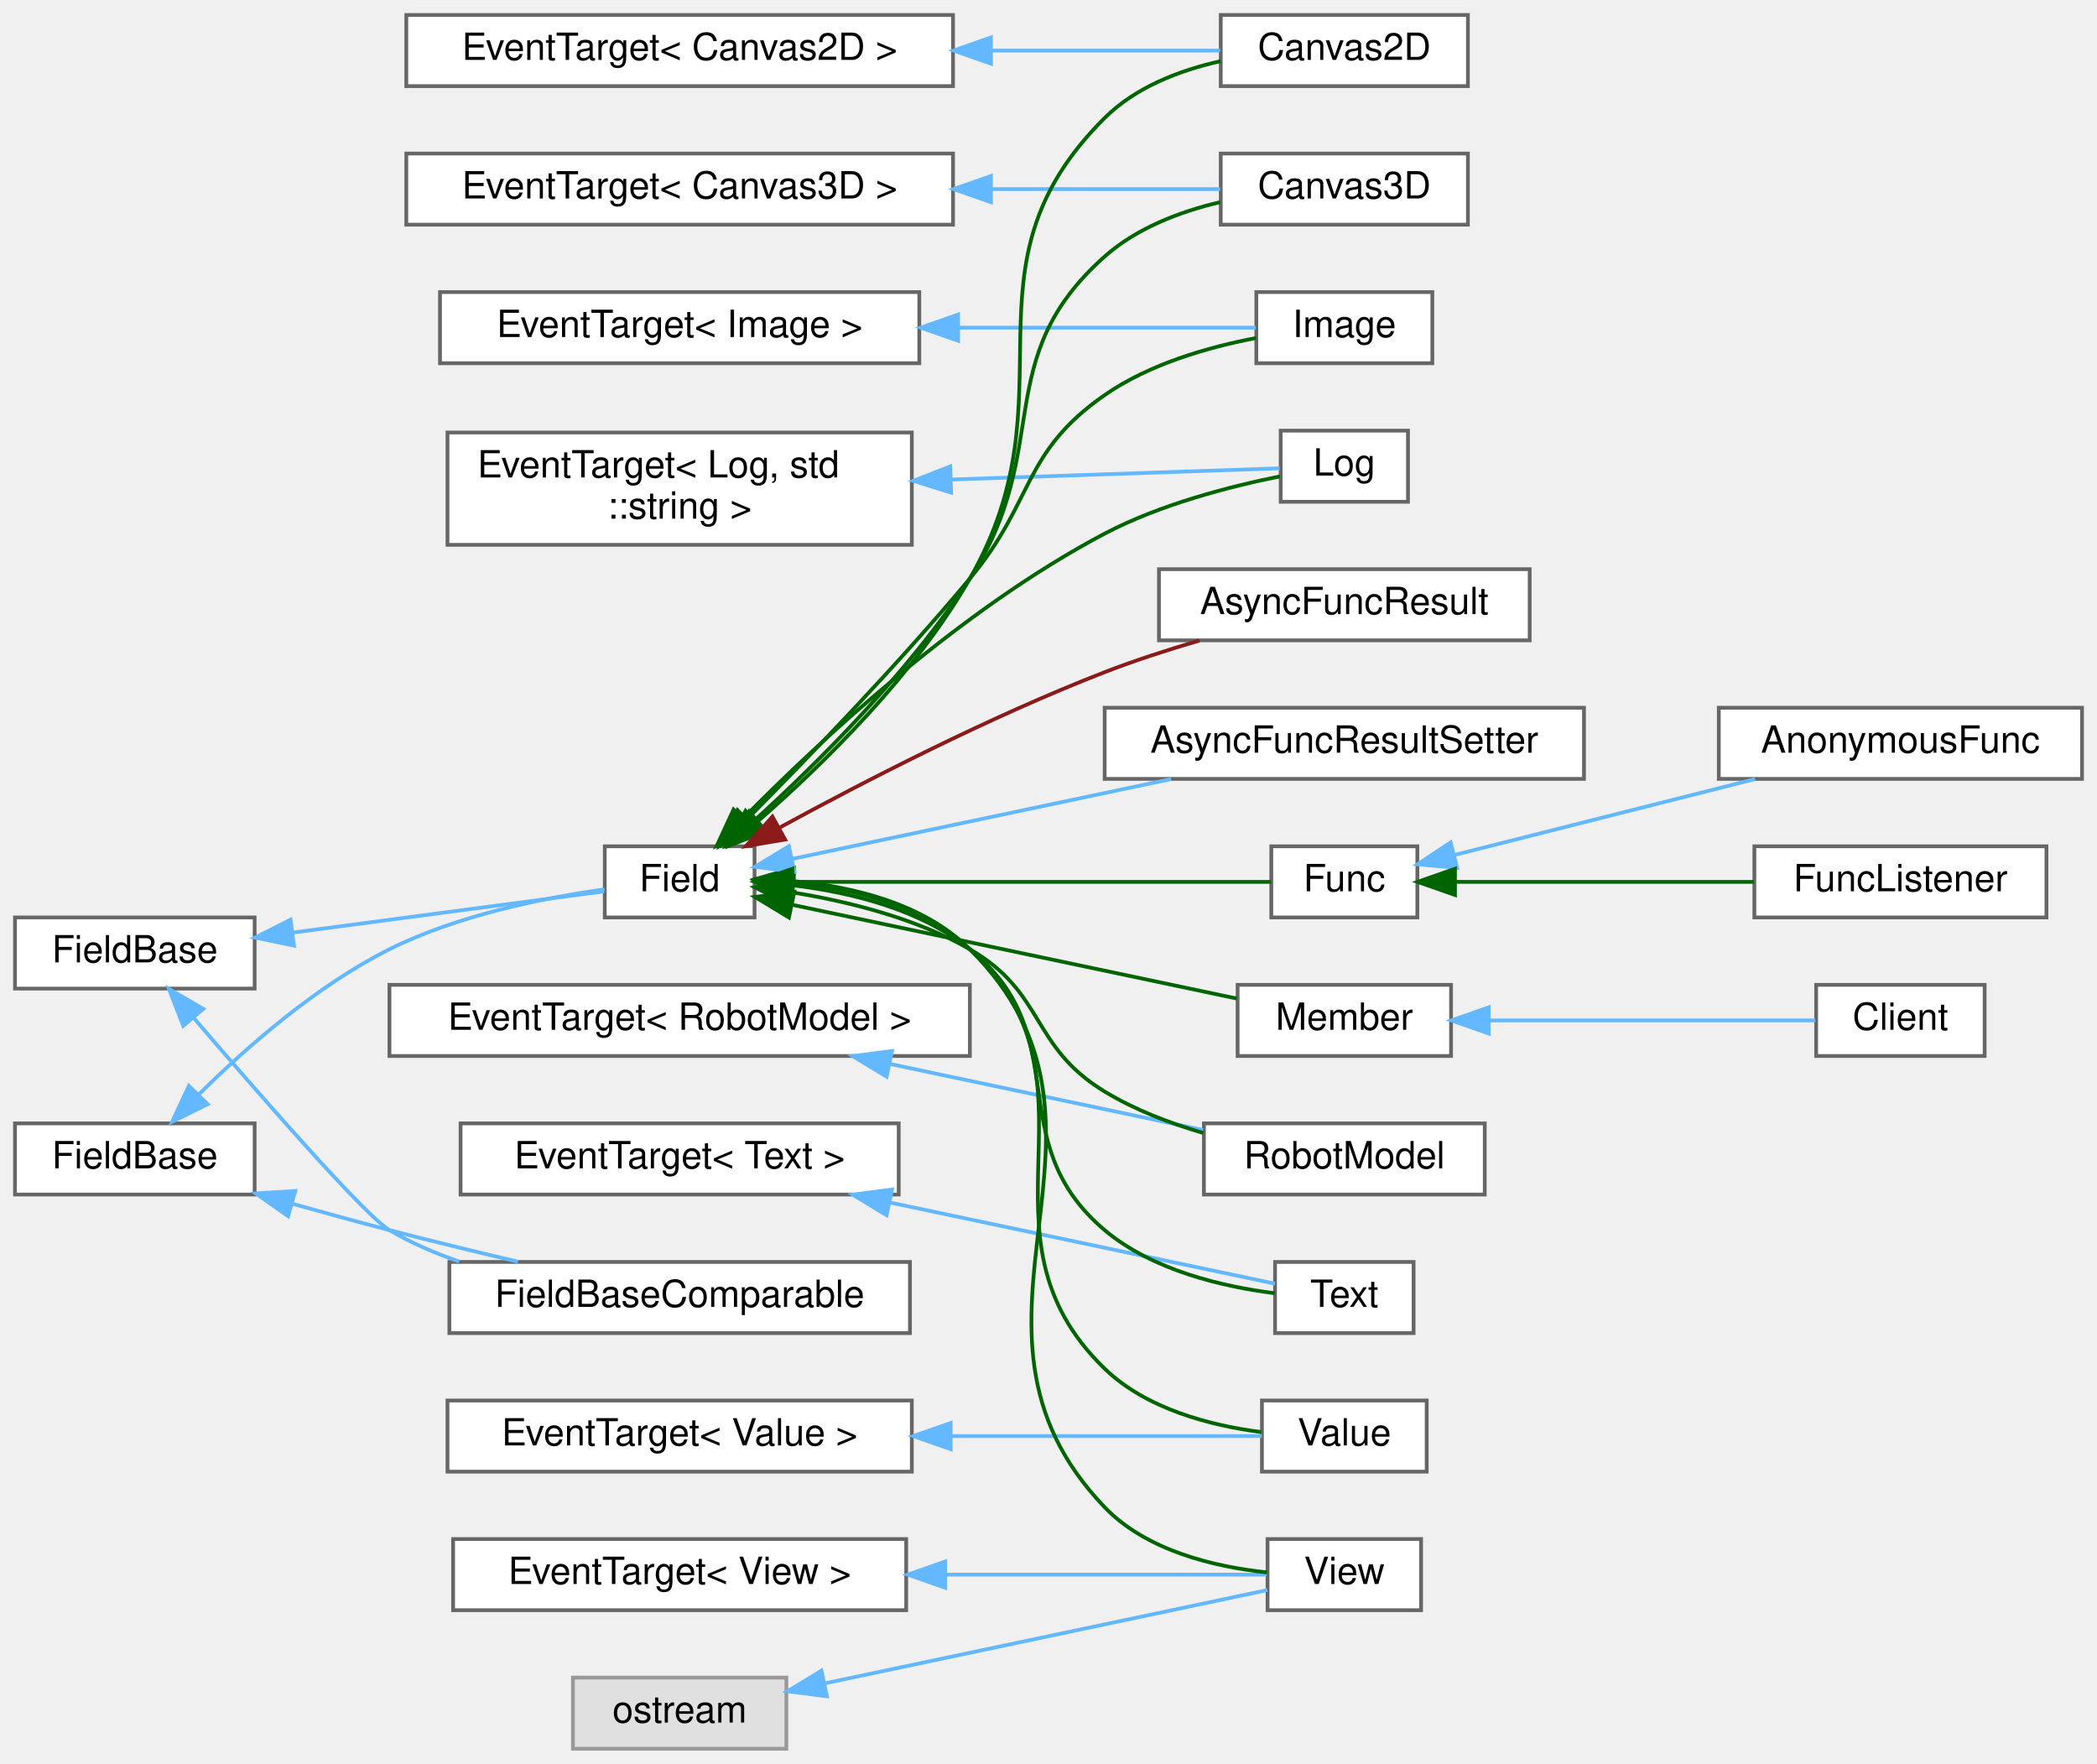
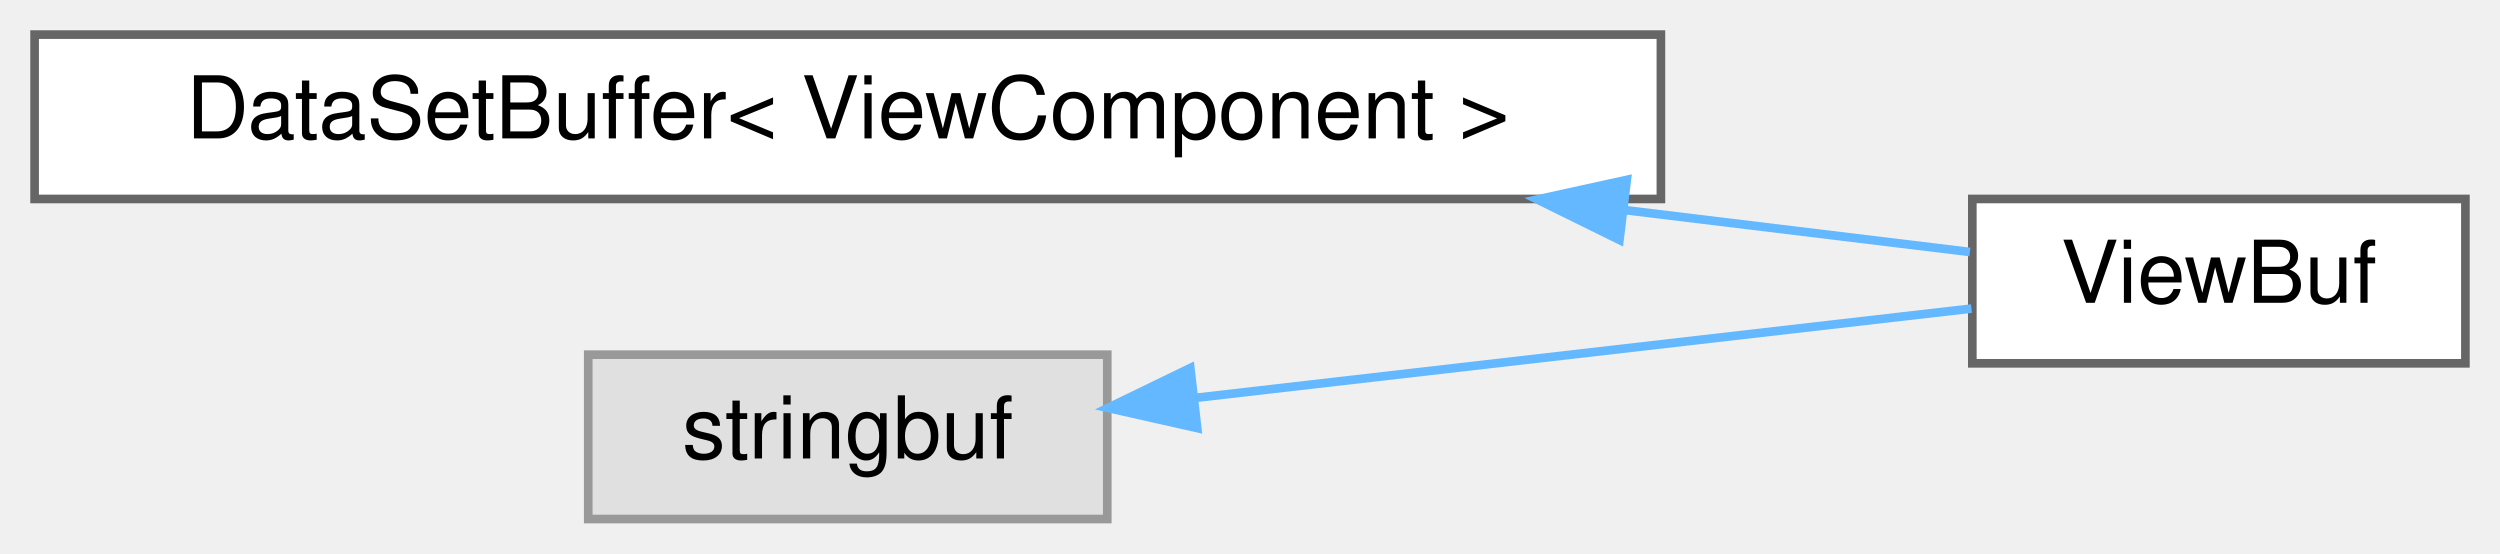
- <svg xmlns="http://www.w3.org/2000/svg" xmlns:xlink="http://www.w3.org/1999/xlink" width="560pt" height="471pt" viewBox="0.00 0.00 560.00 471.00">
-   <g id="graph0" class="graph" transform="scale(1 1) rotate(0) translate(4 467)">
+ <svg xmlns="http://www.w3.org/2000/svg" xmlns:xlink="http://www.w3.org/1999/xlink" width="289pt" height="64pt" viewBox="0.00 0.00 289.00 64.00">
+   <g id="graph0" class="graph" transform="scale(1 1) rotate(0) translate(4 60)">
    <g id="Node000000" class="node">
      <g id="a_Node000000">
-         <a xlink:href="classwebcface_1_1EventTarget.html" target="_top" xlink:title=" ">
-           <polygon fill="white" stroke="#666666" points="250.5,-463 104.5,-463 104.5,-444 250.5,-444 250.5,-463" />
-           <text text-anchor="middle" x="177.5" y="-451" font-family="Helvetica,sans-Serif" font-size="10.00">EventTarget&lt; Canvas2D &gt;</text>
+         <a xlink:href="classwebcface_1_1Internal_1_1DataSetBuffer.html" target="_top" xlink:title=" ">
+           <polygon fill="white" stroke="#666666" points="188,-56 0,-56 0,-37 188,-37 188,-56" />
+           <text text-anchor="middle" x="94" y="-44" font-family="Helvetica,sans-Serif" font-size="10.00">DataSetBuffer&lt; ViewComponent &gt;</text>
        </a>
      </g>
    </g>
    <g id="Node000001" class="node">
      <g id="a_Node000001">
-         <a xlink:href="classwebcface_1_1Canvas2D.html" target="_top" xlink:title="Canvas2Dの送受信データを表すクラス">
-           <polygon fill="white" stroke="#666666" points="388,-463 322,-463 322,-444 388,-444 388,-463" />
-           <text text-anchor="middle" x="355" y="-451" font-family="Helvetica,sans-Serif" font-size="10.00">Canvas2D</text>
+         <a xlink:href="classwebcface_1_1Internal_1_1ViewBuf.html" target="_top" xlink:title="Viewの送信用データを保持する">
+           <polygon fill="white" stroke="#666666" points="281,-37 224,-37 224,-18 281,-18 281,-37" />
+           <text text-anchor="middle" x="252.5" y="-25" font-family="Helvetica,sans-Serif" font-size="10.00">ViewBuf</text>
        </a>
      </g>
    </g>
-     <g id="edge9_Node000000_Node000001" class="edge">
-       <g id="a_edge9_Node000000_Node000001">
+     <g id="edge38_Node000000_Node000001" class="edge">
+       <g id="a_edge38_Node000000_Node000001">
        <a xlink:title=" ">
-           <path fill="none" stroke="#63b8ff" d="M260.88,-453.5C282.53,-453.5 304.63,-453.5 321.85,-453.5" />
-           <polygon fill="#63b8ff" stroke="#63b8ff" points="260.64,-450 250.64,-453.5 260.64,-457 260.64,-450" />
-         </a>
-       </g>
-     </g>
-     <g id="Node000006" class="node">
-       <g id="a_Node000006">
-         <a xlink:href="classwebcface_1_1EventTarget.html" target="_top" xlink:title=" ">
-           <polygon fill="white" stroke="#666666" points="250.5,-426 104.5,-426 104.5,-407 250.5,-407 250.5,-426" />
-           <text text-anchor="middle" x="177.5" y="-414" font-family="Helvetica,sans-Serif" font-size="10.00">EventTarget&lt; Canvas3D &gt;</text>
-         </a>
-       </g>
-     </g>
-     <g id="Node000005" class="node">
-       <g id="a_Node000005">
-         <a xlink:href="classwebcface_1_1Canvas3D.html" target="_top" xlink:title="Canvas3Dの送受信データを表すクラス">
-           <polygon fill="white" stroke="#666666" points="388,-426 322,-426 322,-407 388,-407 388,-426" />
-           <text text-anchor="middle" x="355" y="-414" font-family="Helvetica,sans-Serif" font-size="10.00">Canvas3D</text>
-         </a>
-       </g>
-     </g>
-     <g id="edge10_Node000006_Node000005" class="edge">
-       <g id="a_edge10_Node000006_Node000005">
-         <a xlink:title=" ">
-           <path fill="none" stroke="#63b8ff" d="M260.88,-416.5C282.53,-416.5 304.63,-416.5 321.85,-416.5" />
-           <polygon fill="#63b8ff" stroke="#63b8ff" points="260.64,-413 250.64,-416.5 260.64,-420 260.64,-413" />
-         </a>
-       </g>
-     </g>
-     <g id="Node000011" class="node">
-       <g id="a_Node000011">
-         <a xlink:href="classwebcface_1_1EventTarget.html" target="_top" xlink:title=" ">
-           <polygon fill="white" stroke="#666666" points="241.5,-389 113.5,-389 113.5,-370 241.5,-370 241.5,-389" />
-           <text text-anchor="middle" x="177.5" y="-377" font-family="Helvetica,sans-Serif" font-size="10.00">EventTarget&lt; Image &gt;</text>
-         </a>
-       </g>
-     </g>
-     <g id="Node000010" class="node">
-       <g id="a_Node000010">
-         <a xlink:href="classwebcface_1_1Image.html" target="_top" xlink:title="(ver1.3から追加) 画像の送受信データを表すクラス">
-           <polygon fill="white" stroke="#666666" points="378.5,-389 331.5,-389 331.5,-370 378.5,-370 378.5,-389" />
-           <text text-anchor="middle" x="355" y="-377" font-family="Helvetica,sans-Serif" font-size="10.00">Image</text>
-         </a>
-       </g>
-     </g>
-     <g id="edge11_Node000011_Node000010" class="edge">
-       <g id="a_edge11_Node000011_Node000010">
-         <a xlink:title=" ">
-           <path fill="none" stroke="#63b8ff" d="M251.87,-379.5C280.47,-379.5 311.16,-379.5 331.35,-379.5" />
-           <polygon fill="#63b8ff" stroke="#63b8ff" points="251.86,-376 241.86,-379.5 251.86,-383 251.86,-376" />
-         </a>
-       </g>
-     </g>
-     <g id="Node000013" class="node">
-       <g id="a_Node000013">
-         <a xlink:href="classwebcface_1_1EventTarget.html" target="_top" xlink:title=" ">
-           <polygon fill="white" stroke="#666666" points="239.5,-351.5 115.5,-351.5 115.5,-321.5 239.5,-321.5 239.5,-351.5" />
-           <text text-anchor="start" x="123.5" y="-339.5" font-family="Helvetica,sans-Serif" font-size="10.00">EventTarget&lt; Log, std</text>
-           <text text-anchor="middle" x="177.5" y="-328.5" font-family="Helvetica,sans-Serif" font-size="10.00">::string &gt;</text>
-         </a>
-       </g>
-     </g>
-     <g id="Node000012" class="node">
-       <g id="a_Node000012">
-         <a xlink:href="classwebcface_1_1Log.html" target="_top" xlink:title="ログの送受信データを表すクラス">
-           <polygon fill="white" stroke="#666666" points="372,-352 338,-352 338,-333 372,-333 372,-352" />
-           <text text-anchor="middle" x="355" y="-340" font-family="Helvetica,sans-Serif" font-size="10.00">Log</text>
-         </a>
-       </g>
-     </g>
-     <g id="edge12_Node000013_Node000012" class="edge">
-       <g id="a_edge12_Node000013_Node000012">
-         <a xlink:title=" ">
-           <path fill="none" stroke="#63b8ff" d="M250.23,-338.95C282.48,-340.05 317.73,-341.26 337.73,-341.94" />
-           <polygon fill="#63b8ff" stroke="#63b8ff" points="250,-335.44 239.88,-338.6 249.76,-342.44 250,-335.44" />
-         </a>
-       </g>
-     </g>
-     <g id="Node000017" class="node">
-       <g id="a_Node000017">
-         <a xlink:href="classwebcface_1_1EventTarget.html" target="_top" xlink:title=" ">
-           <polygon fill="white" stroke="#666666" points="255,-204 100,-204 100,-185 255,-185 255,-204" />
-           <text text-anchor="middle" x="177.5" y="-192" font-family="Helvetica,sans-Serif" font-size="10.00">EventTarget&lt; RobotModel &gt;</text>
-         </a>
-       </g>
-     </g>
-     <g id="Node000016" class="node">
-       <g id="a_Node000016">
-         <a xlink:href="classwebcface_1_1RobotModel.html" target="_top" xlink:title="RobotModelの送受信データを表すクラス">
-           <polygon fill="white" stroke="#666666" points="392.5,-167 317.5,-167 317.5,-148 392.5,-148 392.5,-167" />
-           <text text-anchor="middle" x="355" y="-155" font-family="Helvetica,sans-Serif" font-size="10.00">RobotModel</text>
-         </a>
-       </g>
-     </g>
-     <g id="edge13_Node000017_Node000016" class="edge">
-       <g id="a_edge13_Node000017_Node000016">
-         <a xlink:title=" ">
-           <path fill="none" stroke="#63b8ff" d="M233.5,-182.91C260.77,-177.15 292.97,-170.37 317.23,-165.25" />
-           <polygon fill="#63b8ff" stroke="#63b8ff" points="232.76,-179.48 223.7,-184.97 234.2,-186.33 232.76,-179.48" />
-         </a>
-       </g>
-     </g>
-     <g id="Node000019" class="node">
-       <g id="a_Node000019">
-         <a xlink:href="classwebcface_1_1EventTarget.html" target="_top" xlink:title=" ">
-           <polygon fill="white" stroke="#666666" points="236,-167 119,-167 119,-148 236,-148 236,-167" />
-           <text text-anchor="middle" x="177.5" y="-155" font-family="Helvetica,sans-Serif" font-size="10.00">EventTarget&lt; Text &gt;</text>
-         </a>
-       </g>
-     </g>
-     <g id="Node000018" class="node">
-       <g id="a_Node000018">
-         <a xlink:href="classwebcface_1_1Text.html" target="_top" xlink:title="文字列の送受信データを表すクラス">
-           <polygon fill="white" stroke="#666666" points="373.5,-130 336.5,-130 336.5,-111 373.5,-111 373.5,-130" />
-           <text text-anchor="middle" x="355" y="-118" font-family="Helvetica,sans-Serif" font-size="10.00">Text</text>
-         </a>
-       </g>
-     </g>
-     <g id="edge14_Node000019_Node000018" class="edge">
-       <g id="a_edge14_Node000019_Node000018">
-         <a xlink:title=" ">
-           <path fill="none" stroke="#63b8ff" d="M233.9,-145.82C269.24,-138.37 312.72,-129.2 336.47,-124.2" />
-           <polygon fill="#63b8ff" stroke="#63b8ff" points="232.76,-142.48 223.7,-147.97 234.2,-149.33 232.76,-142.48" />
-         </a>
-       </g>
-     </g>
-     <g id="Node000021" class="node">
-       <g id="a_Node000021">
-         <a xlink:href="classwebcface_1_1EventTarget.html" target="_top" xlink:title=" ">
-           <polygon fill="white" stroke="#666666" points="239.5,-93 115.5,-93 115.5,-74 239.5,-74 239.5,-93" />
-           <text text-anchor="middle" x="177.5" y="-81" font-family="Helvetica,sans-Serif" font-size="10.00">EventTarget&lt; Value &gt;</text>
-         </a>
-       </g>
-     </g>
-     <g id="Node000020" class="node">
-       <g id="a_Node000020">
-         <a xlink:href="classwebcface_1_1Value.html" target="_top" xlink:title="実数値またはその配列の送受信データを表すクラス">
-           <polygon fill="white" stroke="#666666" points="377,-93 333,-93 333,-74 377,-74 377,-93" />
-           <text text-anchor="middle" x="355" y="-81" font-family="Helvetica,sans-Serif" font-size="10.00">Value</text>
-         </a>
-       </g>
-     </g>
-     <g id="edge15_Node000021_Node000020" class="edge">
-       <g id="a_edge15_Node000021_Node000020">
-         <a xlink:title=" ">
-           <path fill="none" stroke="#63b8ff" d="M249.9,-83.5C279.81,-83.5 312.35,-83.5 332.94,-83.5" />
-           <polygon fill="#63b8ff" stroke="#63b8ff" points="249.88,-80 239.88,-83.5 249.88,-87 249.88,-80" />
-         </a>
-       </g>
-     </g>
-     <g id="Node000023" class="node">
-       <g id="a_Node000023">
-         <a xlink:href="classwebcface_1_1EventTarget.html" target="_top" xlink:title=" ">
-           <polygon fill="white" stroke="#666666" points="238,-56 117,-56 117,-37 238,-37 238,-56" />
-           <text text-anchor="middle" x="177.5" y="-44" font-family="Helvetica,sans-Serif" font-size="10.00">EventTarget&lt; View &gt;</text>
-         </a>
-       </g>
-     </g>
-     <g id="Node000022" class="node">
-       <g id="a_Node000022">
-         <a xlink:href="classwebcface_1_1View.html" target="_top" xlink:title="Viewの送受信データを表すクラス">
-           <polygon fill="white" stroke="#666666" points="375.5,-56 334.5,-56 334.5,-37 375.5,-37 375.5,-56" />
-           <text text-anchor="middle" x="355" y="-44" font-family="Helvetica,sans-Serif" font-size="10.00">View</text>
-         </a>
-       </g>
-     </g>
-     <g id="edge16_Node000023_Node000022" class="edge">
-       <g id="a_edge16_Node000023_Node000022">
-         <a xlink:title=" ">
-           <path fill="none" stroke="#63b8ff" d="M248.73,-46.5C279.6,-46.5 313.47,-46.5 334.24,-46.5" />
-           <polygon fill="#63b8ff" stroke="#63b8ff" points="248.41,-43 238.41,-46.5 248.41,-50 248.41,-43" />
-         </a>
-       </g>
-     </g>
-     <g id="Node000025" class="node">
-       <g id="a_Node000025">
-         <a xlink:href="structwebcface_1_1Common_1_1FieldBase.html" target="_top" xlink:title="メンバ名とデータ名を持つクラス">
-           <polygon fill="white" stroke="#666666" points="64,-222 0,-222 0,-203 64,-203 64,-222" />
-           <text text-anchor="middle" x="32" y="-210" font-family="Helvetica,sans-Serif" font-size="10.00">FieldBase</text>
-         </a>
-       </g>
-     </g>
-     <g id="Node000026" class="node">
-       <g id="a_Node000026">
-         <a xlink:href="structwebcface_1_1Common_1_1FieldBaseComparable.html" target="_top" xlink:title=" ">
-           <polygon fill="white" stroke="#666666" points="239,-130 116,-130 116,-111 239,-111 239,-130" />
-           <text text-anchor="middle" x="177.5" y="-118" font-family="Helvetica,sans-Serif" font-size="10.00">FieldBaseComparable</text>
-         </a>
-       </g>
-     </g>
-     <g id="edge17_Node000025_Node000026" class="edge">
-       <g id="a_edge17_Node000025_Node000026">
-         <a xlink:title=" ">
-           <path fill="none" stroke="#63b8ff" d="M47.75,-195.15C65.46,-174.49 93.57,-142.29 100,-138.5 105.76,-135.1 112.11,-132.35 118.63,-130.11" />
-           <polygon fill="#63b8ff" stroke="#63b8ff" points="44.94,-193.04 41.11,-202.92 50.27,-197.59 44.94,-193.04" />
+           <path fill="none" stroke="#63b8ff" d="M183.78,-35.72C198.26,-33.96 212.25,-32.27 223.72,-30.87" />
+           <polygon fill="#63b8ff" stroke="#63b8ff" points="183.21,-32.26 173.71,-36.94 184.06,-39.21 183.21,-32.26" />
        </a>
      </g>
    </g>
    <g id="Node000002" class="node">
      <g id="a_Node000002">
-         <a xlink:href="structwebcface_1_1Field.html" target="_top" xlink:title="ClientDataの参照とメンバ名とデータ名を持つクラス">
-           <polygon fill="white" stroke="#666666" points="197.5,-241 157.5,-241 157.5,-222 197.5,-222 197.5,-241" />
-           <text text-anchor="middle" x="177.5" y="-229" font-family="Helvetica,sans-Serif" font-size="10.00">Field</text>
+         <a xlink:title=" ">
+           <polygon fill="#e0e0e0" stroke="#999999" points="124,-19 64,-19 64,0 124,0 124,-19" />
+           <text text-anchor="middle" x="94" y="-7" font-family="Helvetica,sans-Serif" font-size="10.00">stringbuf</text>
        </a>
      </g>
    </g>
-     <g id="edge18_Node000025_Node000002" class="edge">
-       <g id="a_edge18_Node000025_Node000002">
+     <g id="edge39_Node000002_Node000001" class="edge">
+       <g id="a_edge39_Node000002_Node000001">
        <a xlink:title=" ">
-           <path fill="none" stroke="#63b8ff" d="M74.22,-217.96C101.56,-221.58 136.17,-226.16 157.31,-228.96" />
-           <polygon fill="#63b8ff" stroke="#63b8ff" points="74.51,-214.47 64.14,-216.62 73.59,-221.41 74.51,-214.47" />
-         </a>
-       </g>
-     </g>
-     <g id="edge21_Node000002_Node000001" class="edge">
-       <g id="a_edge21_Node000002_Node000001">
-         <a xlink:title=" ">
-           <path fill="none" stroke="darkgreen" d="M198.55,-247.83C215.84,-262.92 240.28,-286.83 255,-312.5 283.34,-361.91 250.59,-395.35 291,-435.5 299.23,-443.68 310.9,-448.2 321.97,-450.67" />
-           <polygon fill="darkgreen" stroke="darkgreen" points="200.59,-244.97 190.71,-241.16 196.06,-250.3 200.59,-244.97" />
-         </a>
-       </g>
-     </g>
-     <g id="edge22_Node000002_Node000005" class="edge">
-       <g id="a_edge22_Node000002_Node000005">
-         <a xlink:title=" ">
-           <path fill="none" stroke="darkgreen" d="M197.58,-247.99C214.43,-263.34 238.78,-287.56 255,-312.5 277.59,-347.24 260.02,-370.98 291,-398.5 299.5,-406.05 310.98,-410.45 321.8,-413.01" />
-           <polygon fill="darkgreen" stroke="darkgreen" points="199.77,-245.25 189.98,-241.2 195.1,-250.47 199.77,-245.25" />
-         </a>
-       </g>
-     </g>
-     <g id="edge26_Node000002_Node000010" class="edge">
-       <g id="a_edge26_Node000002_Node000010">
-         <a xlink:title=" ">
-           <path fill="none" stroke="darkgreen" d="M195.43,-248.19C211.37,-264.19 235.62,-289.27 255,-312.5 272.31,-333.25 268.82,-346.07 291,-361.5 302.95,-369.81 318.7,-374.31 331.46,-376.74" />
-           <polygon fill="darkgreen" stroke="darkgreen" points="197.88,-245.7 188.33,-241.12 192.94,-250.65 197.88,-245.7" />
-         </a>
-       </g>
-     </g>
-     <g id="edge27_Node000002_Node000012" class="edge">
-       <g id="a_edge27_Node000002_Node000012">
-         <a xlink:title=" ">
-           <path fill="none" stroke="darkgreen" d="M194.42,-248.4C214.89,-269.19 252.43,-304.19 291,-324.5 305.9,-332.34 324.63,-337.13 337.78,-339.78" />
-           <polygon fill="darkgreen" stroke="darkgreen" points="196.91,-245.94 187.44,-241.19 191.89,-250.81 196.91,-245.94" />
-         </a>
-       </g>
-     </g>
-     <g id="edge30_Node000002_Node000016" class="edge">
-       <g id="a_edge30_Node000002_Node000016">
-         <a xlink:title=" ">
-           <path fill="none" stroke="darkgreen" d="M207.76,-228.66C222.66,-226.24 240.63,-221.76 255,-213.5 275.17,-201.9 271.11,-187.57 291,-175.5 298.97,-170.66 308.3,-167.08 317.3,-164.44" />
-           <polygon fill="darkgreen" stroke="darkgreen" points="206.96,-225.23 197.54,-230.08 207.92,-232.17 206.96,-225.23" />
-         </a>
-       </g>
-     </g>
-     <g id="edge31_Node000002_Node000018" class="edge">
-       <g id="a_edge31_Node000002_Node000018">
-         <a xlink:title=" ">
-           <path fill="none" stroke="darkgreen" d="M207.91,-230.55C223.36,-228.68 241.78,-224.13 255,-213.5 283.82,-190.33 262.74,-162.34 291,-138.5 303.78,-127.72 322.66,-123.38 336.41,-121.65" />
-           <polygon fill="darkgreen" stroke="darkgreen" points="207.43,-227.08 197.79,-231.46 208.06,-234.05 207.43,-227.08" />
-         </a>
-       </g>
-     </g>
-     <g id="edge32_Node000002_Node000020" class="edge">
-       <g id="a_edge32_Node000002_Node000020">
-         <a xlink:title=" ">
-           <path fill="none" stroke="darkgreen" d="M207.9,-231.31C223.66,-229.7 242.37,-225.16 255,-213.5 293.42,-178.03 253.43,-137.86 291,-101.5 302.12,-90.74 319.2,-86.33 332.78,-84.57" />
-           <polygon fill="darkgreen" stroke="darkgreen" points="207.31,-227.84 197.57,-232 207.78,-234.82 207.31,-227.84" />
-         </a>
-       </g>
-     </g>
-     <g id="edge33_Node000002_Node000022" class="edge">
-       <g id="a_edge33_Node000002_Node000022">
-         <a xlink:title=" ">
-           <path fill="none" stroke="darkgreen" d="M208.24,-231.66C224.1,-230.17 242.81,-225.61 255,-213.5 303.32,-165.47 243.83,-113.66 291,-64.5 302.18,-52.85 320.34,-48.58 334.3,-47.1" />
-           <polygon fill="darkgreen" stroke="darkgreen" points="207.6,-228.19 197.82,-232.27 208.01,-235.18 207.6,-228.19" />
-         </a>
-       </g>
-     </g>
-     <g id="Node000003" class="node">
-       <g id="a_Node000003">
-         <a xlink:href="classwebcface_1_1AsyncFuncResult.html" target="_top" xlink:title="非同期で実行した関数の実行結果を表す。">
-           <polygon fill="white" stroke="#666666" points="404.5,-315 305.5,-315 305.5,-296 404.5,-296 404.5,-315" />
-           <text text-anchor="middle" x="355" y="-303" font-family="Helvetica,sans-Serif" font-size="10.00">AsyncFuncResult</text>
-         </a>
-       </g>
-     </g>
-     <g id="edge19_Node000002_Node000003" class="edge">
-       <g id="a_edge19_Node000002_Node000003">
-         <a xlink:title=" ">
-           <path fill="none" stroke="#8b1a1a" d="M204.08,-245.93C226.5,-258.16 260.21,-275.55 291,-287.5 299.06,-290.63 307.89,-293.48 316.31,-295.95" />
-           <polygon fill="#8b1a1a" stroke="#8b1a1a" points="205.66,-242.8 195.21,-241.04 202.28,-248.93 205.66,-242.8" />
-         </a>
-       </g>
-     </g>
-     <g id="Node000004" class="node">
-       <g id="a_Node000004">
-         <a xlink:href="structwebcface_1_1AsyncFuncResultSetter.html" target="_top" xlink:title="AsyncFuncResultの結果をセットする">
-           <polygon fill="white" stroke="#666666" points="419,-278 291,-278 291,-259 419,-259 419,-278" />
-           <text text-anchor="middle" x="355" y="-266" font-family="Helvetica,sans-Serif" font-size="10.00">AsyncFuncResultSetter</text>
-         </a>
-       </g>
-     </g>
-     <g id="edge20_Node000002_Node000004" class="edge">
-       <g id="a_edge20_Node000002_Node000004">
-         <a xlink:title=" ">
-           <path fill="none" stroke="#63b8ff" d="M207.42,-237.6C234.95,-243.4 276.8,-252.23 308.75,-258.96" />
-           <polygon fill="#63b8ff" stroke="#63b8ff" points="208.12,-234.17 197.62,-235.53 206.68,-241.02 208.12,-234.17" />
-         </a>
-       </g>
-     </g>
-     <g id="Node000007" class="node">
-       <g id="a_Node000007">
-         <a xlink:href="classwebcface_1_1Func.html" target="_top" xlink:title="関数1つを表すクラス">
-           <polygon fill="white" stroke="#666666" points="374.5,-241 335.5,-241 335.5,-222 374.5,-222 374.5,-241" />
-           <text text-anchor="middle" x="355" y="-229" font-family="Helvetica,sans-Serif" font-size="10.00">Func</text>
-         </a>
-       </g>
-     </g>
-     <g id="edge23_Node000002_Node000007" class="edge">
-       <g id="a_edge23_Node000002_Node000007">
-         <a xlink:title=" ">
-           <path fill="none" stroke="darkgreen" d="M208.06,-231.5C244.42,-231.5 305.05,-231.5 335.44,-231.5" />
-           <polygon fill="darkgreen" stroke="darkgreen" points="207.62,-228 197.62,-231.5 207.62,-235 207.62,-228" />
-         </a>
-       </g>
-     </g>
-     <g id="Node000014" class="node">
-       <g id="a_Node000014">
-         <a xlink:href="classwebcface_1_1Member.html" target="_top" xlink:title="Memberを指すクラス">
-           <polygon fill="white" stroke="#666666" points="383.5,-204 326.5,-204 326.5,-185 383.5,-185 383.5,-204" />
-           <text text-anchor="middle" x="355" y="-192" font-family="Helvetica,sans-Serif" font-size="10.00">Member</text>
-         </a>
-       </g>
-     </g>
-     <g id="edge28_Node000002_Node000014" class="edge">
-       <g id="a_edge28_Node000002_Node000014">
-         <a xlink:title=" ">
-           <path fill="none" stroke="darkgreen" d="M207.55,-225.38C240.51,-218.43 293.88,-207.18 326.28,-200.34" />
-           <polygon fill="darkgreen" stroke="darkgreen" points="206.68,-221.98 197.62,-227.47 208.12,-228.83 206.68,-221.98" />
-         </a>
-       </g>
-     </g>
-     <g id="Node000008" class="node">
-       <g id="a_Node000008">
-         <a xlink:href="classwebcface_1_1AnonymousFunc.html" target="_top" xlink:title="名前を指定せず先に関数を登録するFunc">
-           <polygon fill="white" stroke="#666666" points="552,-278 455,-278 455,-259 552,-259 552,-278" />
-           <text text-anchor="middle" x="503.5" y="-266" font-family="Helvetica,sans-Serif" font-size="10.00">AnonymousFunc</text>
-         </a>
-       </g>
-     </g>
-     <g id="edge24_Node000007_Node000008" class="edge">
-       <g id="a_edge24_Node000007_Node000008">
-         <a xlink:title=" ">
-           <path fill="none" stroke="#63b8ff" d="M384.33,-238.66C407.21,-244.43 439.6,-252.61 464.68,-258.95" />
-           <polygon fill="#63b8ff" stroke="#63b8ff" points="385.11,-235.24 374.55,-236.19 383.39,-242.03 385.11,-235.24" />
-         </a>
-       </g>
-     </g>
-     <g id="Node000009" class="node">
-       <g id="a_Node000009">
-         <a xlink:href="classwebcface_1_1FuncListener.html" target="_top" xlink:title=" ">
-           <polygon fill="white" stroke="#666666" points="542.5,-241 464.5,-241 464.5,-222 542.5,-222 542.5,-241" />
-           <text text-anchor="middle" x="503.5" y="-229" font-family="Helvetica,sans-Serif" font-size="10.00">FuncListener</text>
-         </a>
-       </g>
-     </g>
-     <g id="edge25_Node000007_Node000009" class="edge">
-       <g id="a_edge25_Node000007_Node000009">
-         <a xlink:title=" ">
-           <path fill="none" stroke="darkgreen" d="M384.61,-231.5C407.37,-231.5 439.44,-231.5 464.39,-231.5" />
-           <polygon fill="darkgreen" stroke="darkgreen" points="384.55,-228 374.55,-231.5 384.55,-235 384.55,-228" />
-         </a>
-       </g>
-     </g>
-     <g id="Node000015" class="node">
-       <g id="a_Node000015">
-         <a xlink:href="classwebcface_1_1Client.html" target="_top" xlink:title="サーバーに接続するクライアント。">
-           <polygon fill="white" stroke="#666666" points="526,-204 481,-204 481,-185 526,-185 526,-204" />
-           <text text-anchor="middle" x="503.5" y="-192" font-family="Helvetica,sans-Serif" font-size="10.00">Client</text>
-         </a>
-       </g>
-     </g>
-     <g id="edge29_Node000014_Node000015" class="edge">
-       <g id="a_edge29_Node000014_Node000015">
-         <a xlink:title=" ">
-           <path fill="none" stroke="#63b8ff" d="M393.66,-194.5C421.3,-194.5 457.87,-194.5 480.79,-194.5" />
-           <polygon fill="#63b8ff" stroke="#63b8ff" points="393.56,-191 383.56,-194.5 393.56,-198 393.56,-191" />
-         </a>
-       </g>
-     </g>
-     <g id="Node000027" class="node">
-       <g id="a_Node000027">
-         <a xlink:href="structwebcface_1_1Common_1_1FieldBase.html" target="_top" xlink:title="メンバ名とデータ名を持つクラス">
-           <polygon fill="white" stroke="#666666" points="64,-167 0,-167 0,-148 64,-148 64,-167" />
-           <text text-anchor="middle" x="32" y="-155" font-family="Helvetica,sans-Serif" font-size="10.00">FieldBase</text>
-         </a>
-       </g>
-     </g>
-     <g id="edge34_Node000027_Node000026" class="edge">
-       <g id="a_edge34_Node000027_Node000026">
-         <a xlink:title=" ">
-           <path fill="none" stroke="#63b8ff" d="M74.07,-145.54C82.62,-143.14 91.59,-140.68 100,-138.5 111.09,-135.62 123.14,-132.7 134.33,-130.06" />
-           <polygon fill="#63b8ff" stroke="#63b8ff" points="72.94,-142.22 64.28,-148.31 74.85,-148.95 72.94,-142.22" />
-         </a>
-       </g>
-     </g>
-     <g id="edge35_Node000027_Node000002" class="edge">
-       <g id="a_edge35_Node000027_Node000002">
-         <a xlink:title=" ">
-           <path fill="none" stroke="#63b8ff" d="M49.01,-174.65C61.69,-187.22 80.46,-203.73 100,-213.5 118.31,-222.65 141.42,-227.26 157.43,-229.51" />
-           <polygon fill="#63b8ff" stroke="#63b8ff" points="51.45,-172.13 41.96,-167.43 46.44,-177.02 51.45,-172.13" />
-         </a>
-       </g>
-     </g>
-     <g id="Node000024" class="node">
-       <g id="a_Node000024">
-         <a xlink:title=" ">
-           <polygon fill="#e0e0e0" stroke="#999999" points="206,-19 149,-19 149,0 206,0 206,-19" />
-           <text text-anchor="middle" x="177.5" y="-7" font-family="Helvetica,sans-Serif" font-size="10.00">ostream</text>
-         </a>
-       </g>
-     </g>
-     <g id="edge36_Node000024_Node000022" class="edge">
-       <g id="a_edge36_Node000024_Node000022">
-         <a xlink:title=" ">
-           <path fill="none" stroke="#63b8ff" d="M216.52,-17.52C252.83,-25.17 306.08,-36.4 334.47,-42.38" />
-           <polygon fill="#63b8ff" stroke="#63b8ff" points="216.82,-14 206.31,-15.36 215.37,-20.85 216.82,-14" />
+           <path fill="none" stroke="#63b8ff" d="M134.29,-14.02C162.22,-17.23 199.04,-21.47 223.9,-24.33" />
+           <polygon fill="#63b8ff" stroke="#63b8ff" points="134.4,-10.51 124.07,-12.84 133.6,-17.46 134.4,-10.51" />
        </a>
      </g>
    </g>
  </g>
</svg>
